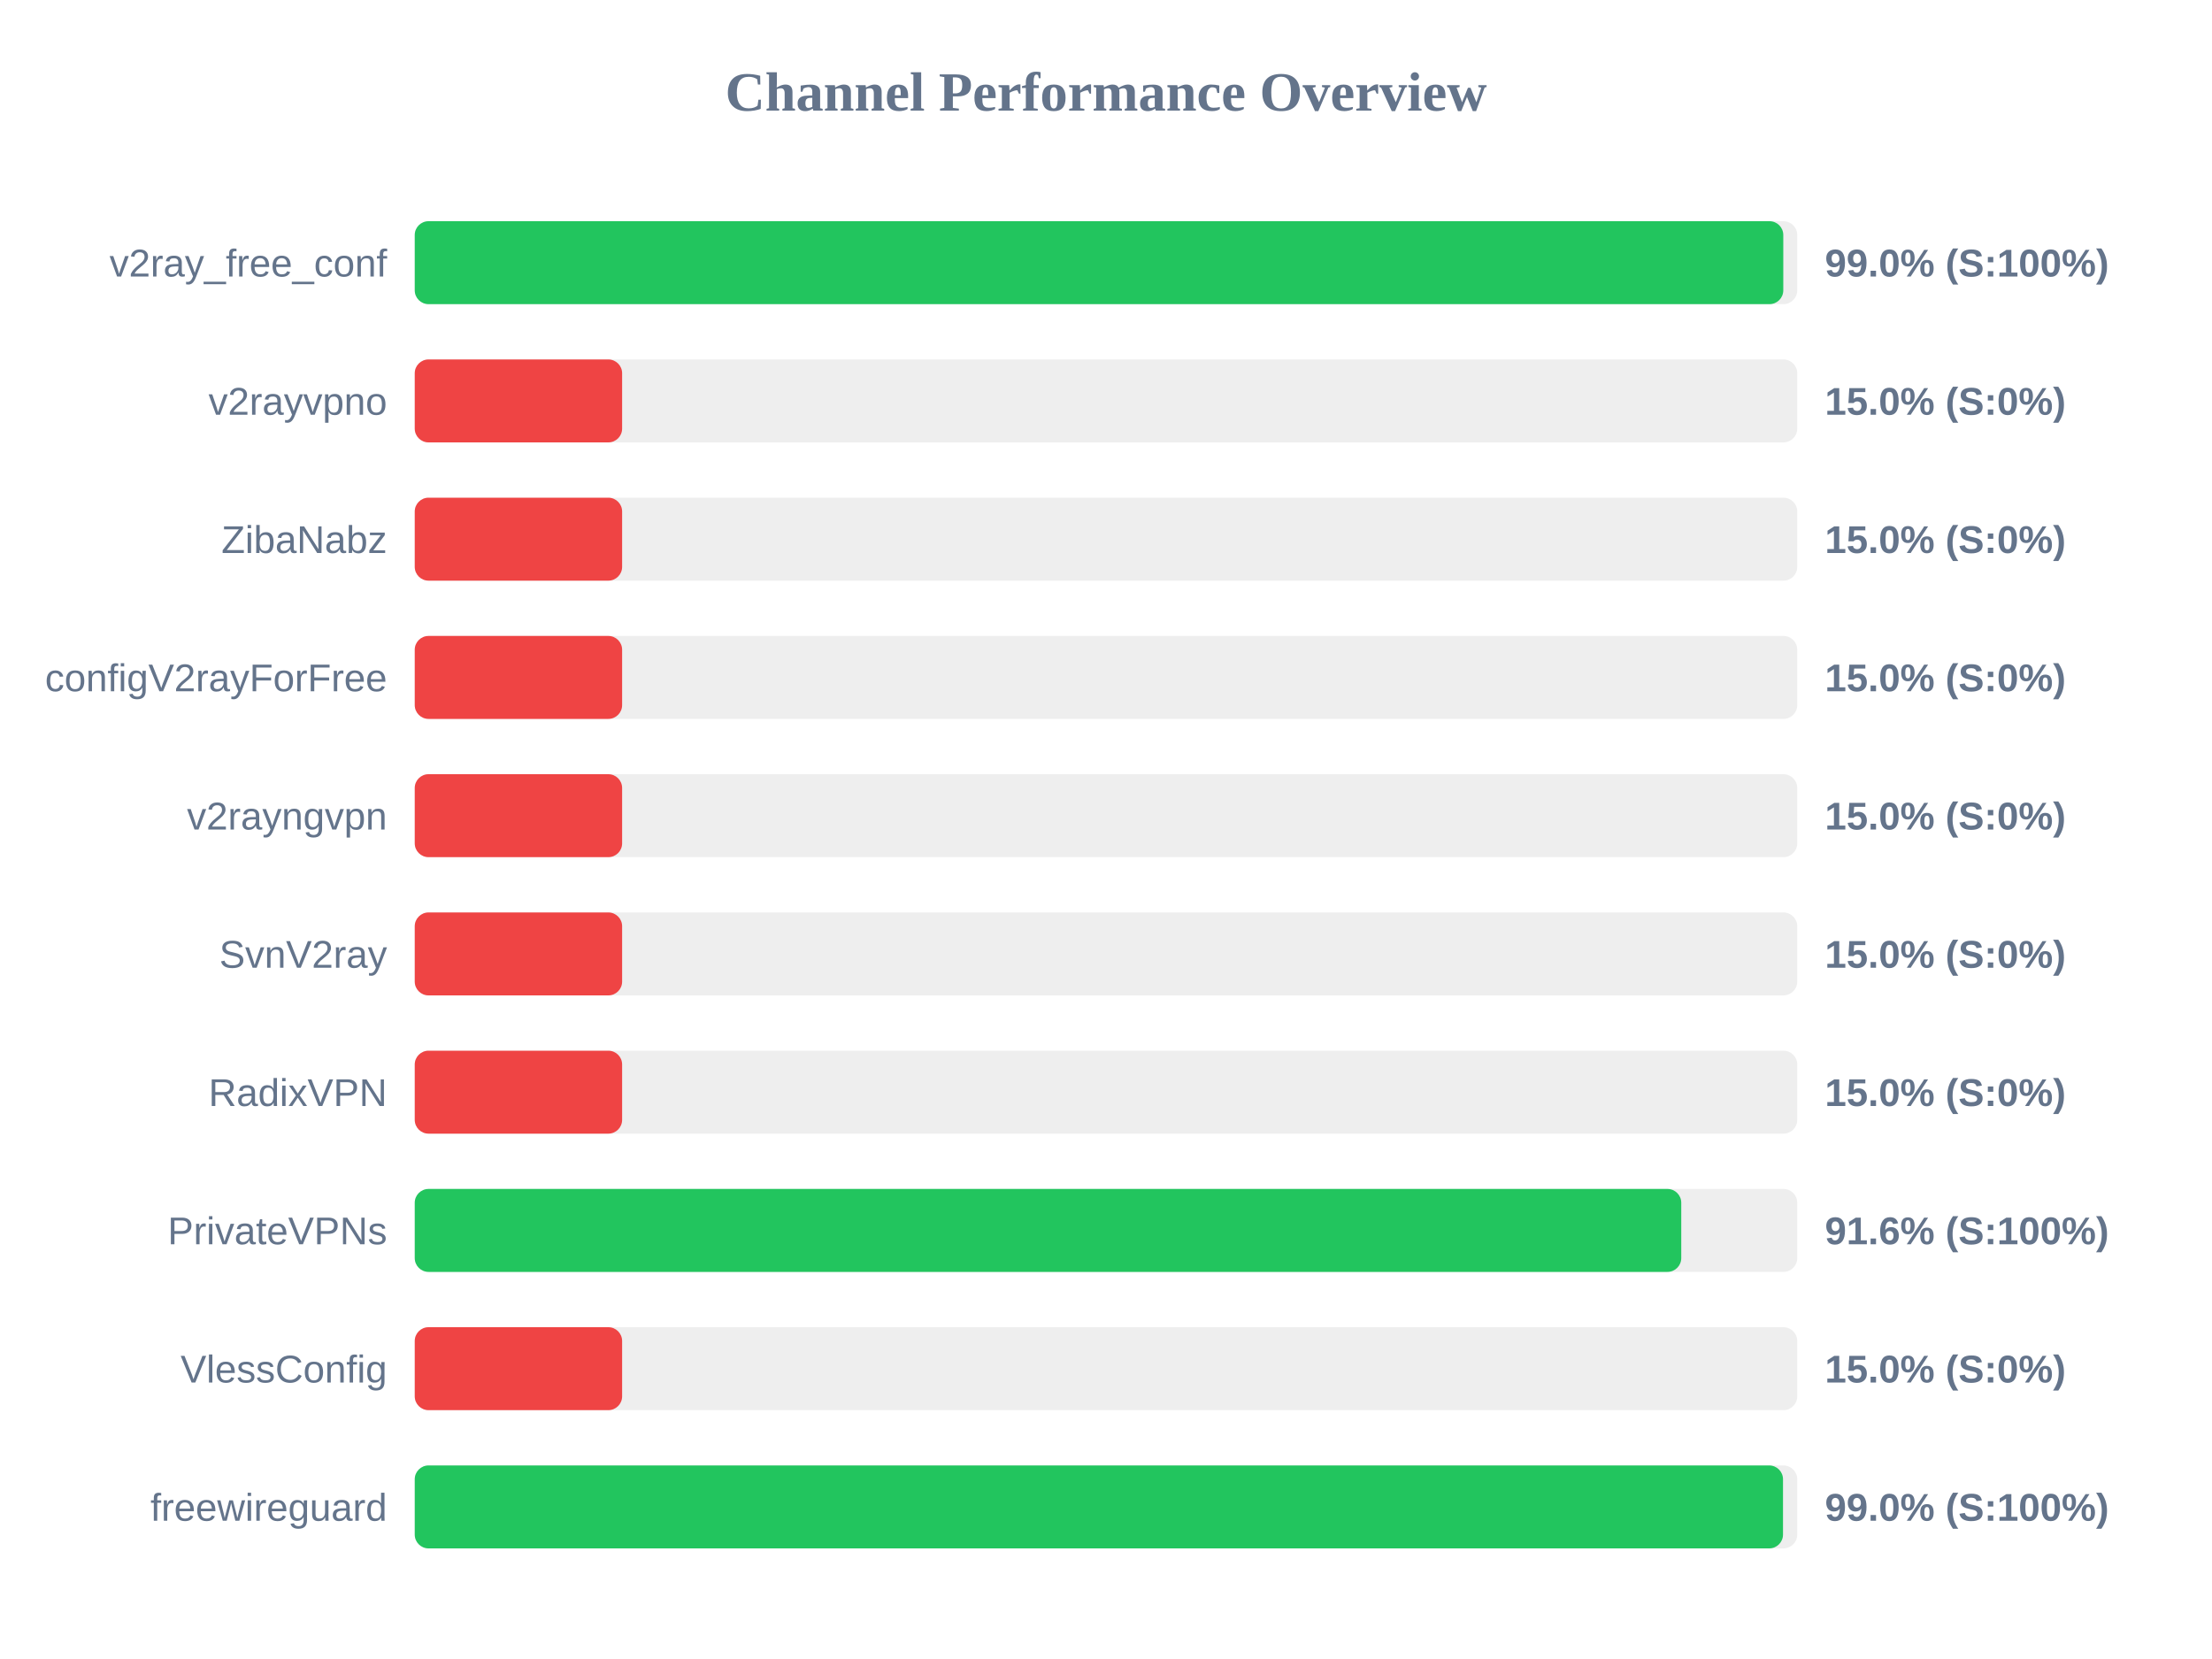
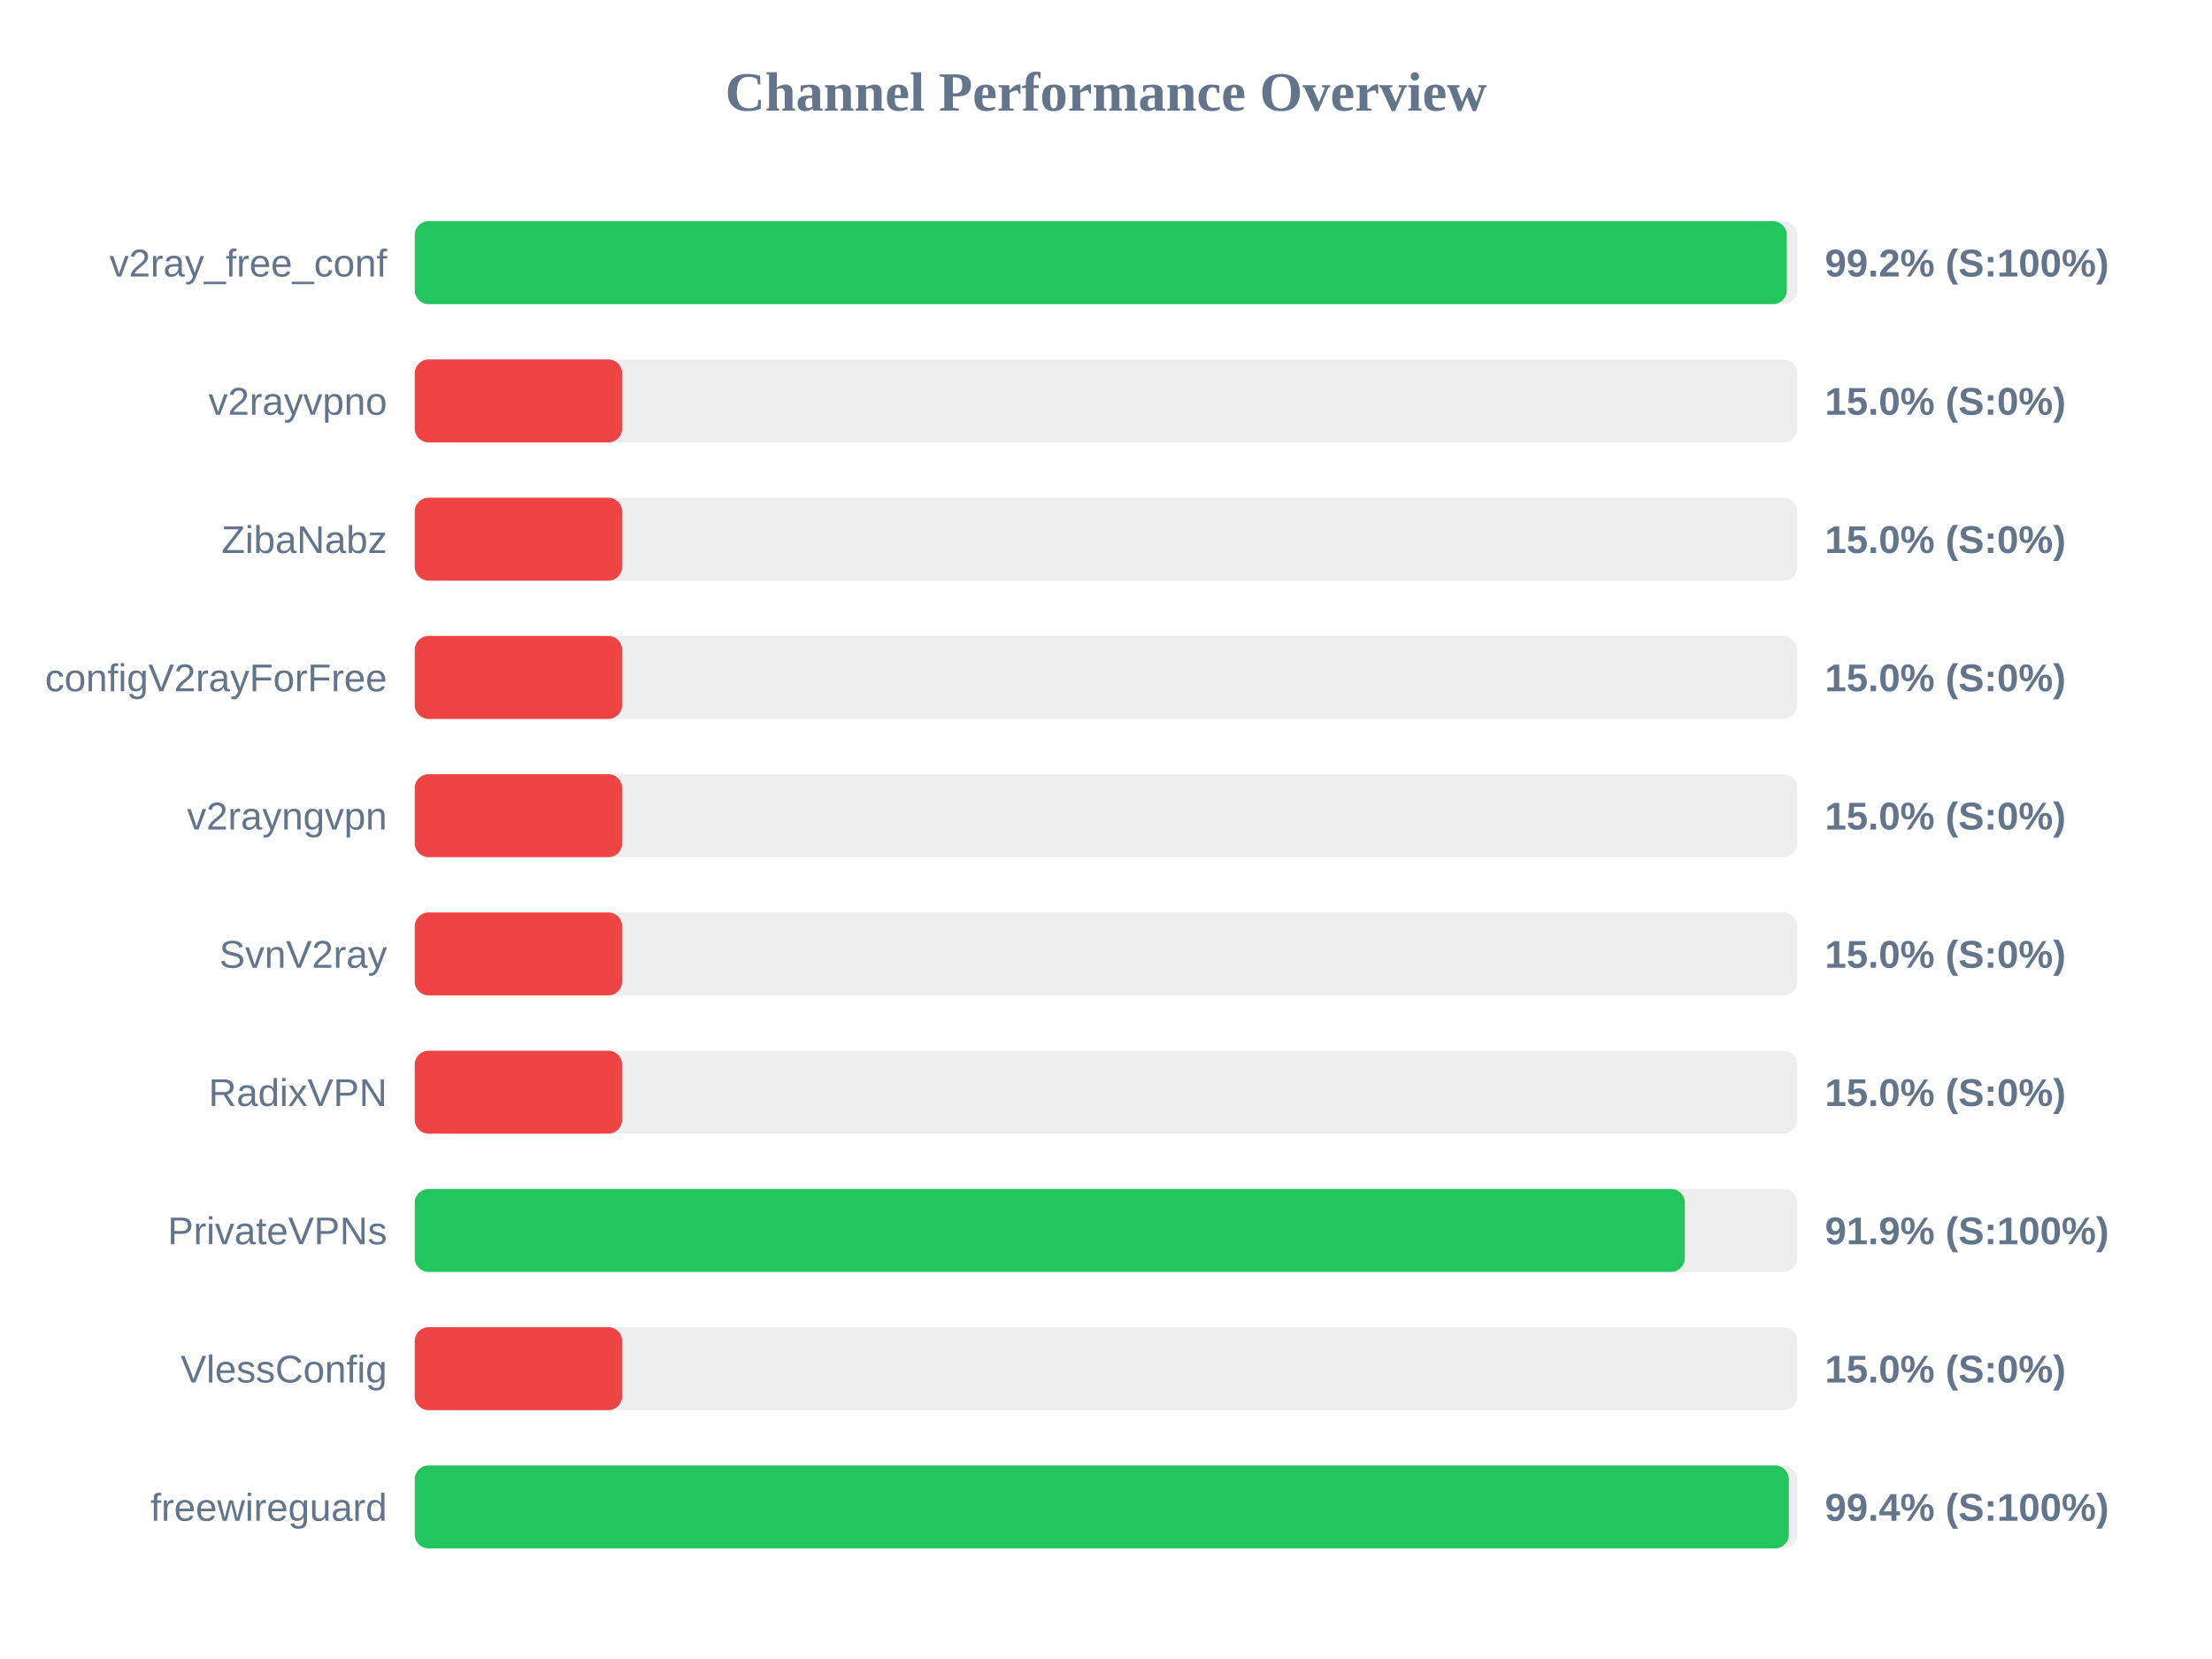
<svg xmlns="http://www.w3.org/2000/svg" width="800" height="600" version="1.1">
  <style>
        .row { font: 14px Arial; fill: #64748b; }
        .score { font: bold 14px Arial; fill: #64748b; }
    </style>
  <text x="400" y="40" text-anchor="middle" font-size="20px" font-weight="bold" fill="#64748b">Channel Performance Overview</text>
  <rect x="150" y="80" width="500" height="30" fill="#eee" rx="5" />
-   <rect x="150" y="80" width="494.95" height="30" fill="#22c55e" rx="5" />
+   <rect x="150" y="80" width="496.2" height="30" fill="#22c55e" rx="5" />
  <text x="140" y="100" text-anchor="end" class="row">v2ray_free_conf</text>
-   <text x="660" y="100" text-anchor="start" class="score">99.0% (S:100%)</text>
+   <text x="660" y="100" text-anchor="start" class="score">99.2% (S:100%)</text>
  <rect x="150" y="130" width="500" height="30" fill="#eee" rx="5" />
  <rect x="150" y="130" width="75.0" height="30" fill="#ef4444" rx="5" />
  <text x="140" y="150" text-anchor="end" class="row">v2rayvpno</text>
  <text x="660" y="150" text-anchor="start" class="score">15.0% (S:0%)</text>
  <rect x="150" y="180" width="500" height="30" fill="#eee" rx="5" />
  <rect x="150" y="180" width="75.0" height="30" fill="#ef4444" rx="5" />
  <text x="140" y="200" text-anchor="end" class="row">ZibaNabz</text>
  <text x="660" y="200" text-anchor="start" class="score">15.0% (S:0%)</text>
  <rect x="150" y="230" width="500" height="30" fill="#eee" rx="5" />
  <rect x="150" y="230" width="75.0" height="30" fill="#ef4444" rx="5" />
  <text x="140" y="250" text-anchor="end" class="row">configV2rayForFree</text>
  <text x="660" y="250" text-anchor="start" class="score">15.0% (S:0%)</text>
  <rect x="150" y="280" width="500" height="30" fill="#eee" rx="5" />
  <rect x="150" y="280" width="75.0" height="30" fill="#ef4444" rx="5" />
  <text x="140" y="300" text-anchor="end" class="row">v2rayngvpn</text>
  <text x="660" y="300" text-anchor="start" class="score">15.0% (S:0%)</text>
  <rect x="150" y="330" width="500" height="30" fill="#eee" rx="5" />
  <rect x="150" y="330" width="75.0" height="30" fill="#ef4444" rx="5" />
  <text x="140" y="350" text-anchor="end" class="row">SvnV2ray</text>
  <text x="660" y="350" text-anchor="start" class="score">15.0% (S:0%)</text>
  <rect x="150" y="380" width="500" height="30" fill="#eee" rx="5" />
  <rect x="150" y="380" width="75.0" height="30" fill="#ef4444" rx="5" />
  <text x="140" y="400" text-anchor="end" class="row">RadixVPN</text>
  <text x="660" y="400" text-anchor="start" class="score">15.0% (S:0%)</text>
  <rect x="150" y="430" width="500" height="30" fill="#eee" rx="5" />
-   <rect x="150" y="430" width="458.05" height="30" fill="#22c55e" rx="5" />
+   <rect x="150" y="430" width="459.35" height="30" fill="#22c55e" rx="5" />
  <text x="140" y="450" text-anchor="end" class="row">PrivateVPNs</text>
-   <text x="660" y="450" text-anchor="start" class="score">91.6% (S:100%)</text>
+   <text x="660" y="450" text-anchor="start" class="score">91.9% (S:100%)</text>
  <rect x="150" y="480" width="500" height="30" fill="#eee" rx="5" />
  <rect x="150" y="480" width="75.0" height="30" fill="#ef4444" rx="5" />
  <text x="140" y="500" text-anchor="end" class="row">VlessConfig</text>
  <text x="660" y="500" text-anchor="start" class="score">15.0% (S:0%)</text>
  <rect x="150" y="530" width="500" height="30" fill="#eee" rx="5" />
-   <rect x="150" y="530" width="494.85" height="30" fill="#22c55e" rx="5" />
+   <rect x="150" y="530" width="496.95" height="30" fill="#22c55e" rx="5" />
  <text x="140" y="550" text-anchor="end" class="row">freewireguard</text>
-   <text x="660" y="550" text-anchor="start" class="score">99.0% (S:100%)</text>
+   <text x="660" y="550" text-anchor="start" class="score">99.4% (S:100%)</text>
</svg>
